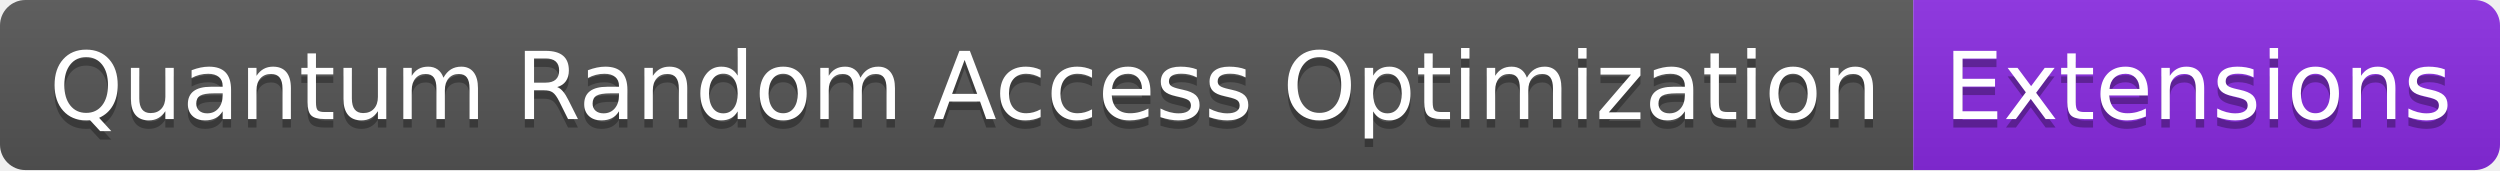
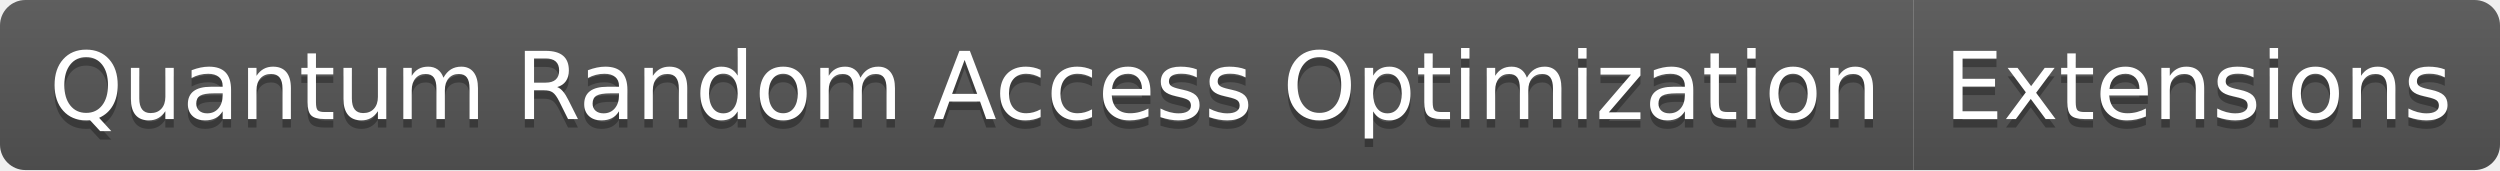
<svg xmlns="http://www.w3.org/2000/svg" width="294" height="20" role="img" aria-label="Quantum Random Access Optimization: Extensions">
  <linearGradient id="s" x2="0" y2="100%">
    <stop offset="0" stop-color="#bbb" stop-opacity=".1" />
    <stop offset="1" stop-opacity=".1" />
  </linearGradient>
  <clipPath id="r">
    <rect width="294" height="20" rx="3" fill="#fff" />
  </clipPath>
  <g clip-path="url(#r)">
    <rect width="225" height="20" fill="#555" />
-     <rect x="225" width="69" height="20" fill="blueviolet" />
+     <rect x="225" width="69" height="20" fill="#555" />
    <rect width="294" height="20" fill="url(#s)" />
  </g>
  <g fill="#fff" text-anchor="middle" font-family="Verdana,Geneva,DejaVu Sans,sans-serif" text-rendering="geometricPrecision" font-size="110">
    <text aria-hidden="true" x="1135" y="150" fill="#010101" fill-opacity=".3" transform="scale(.1)" textLength="2150">Quantum Random Access Optimization</text>
    <text x="1135" y="140" transform="scale(.1)" fill="#fff" textLength="2150">Quantum Random Access Optimization</text>
    <text aria-hidden="true" x="2585" y="150" fill="#010101" fill-opacity=".3" transform="scale(.1)" textLength="590">Extensions</text>
    <text x="2585" y="140" transform="scale(.1)" fill="#fff" textLength="590">Extensions</text>
  </g>
</svg>
